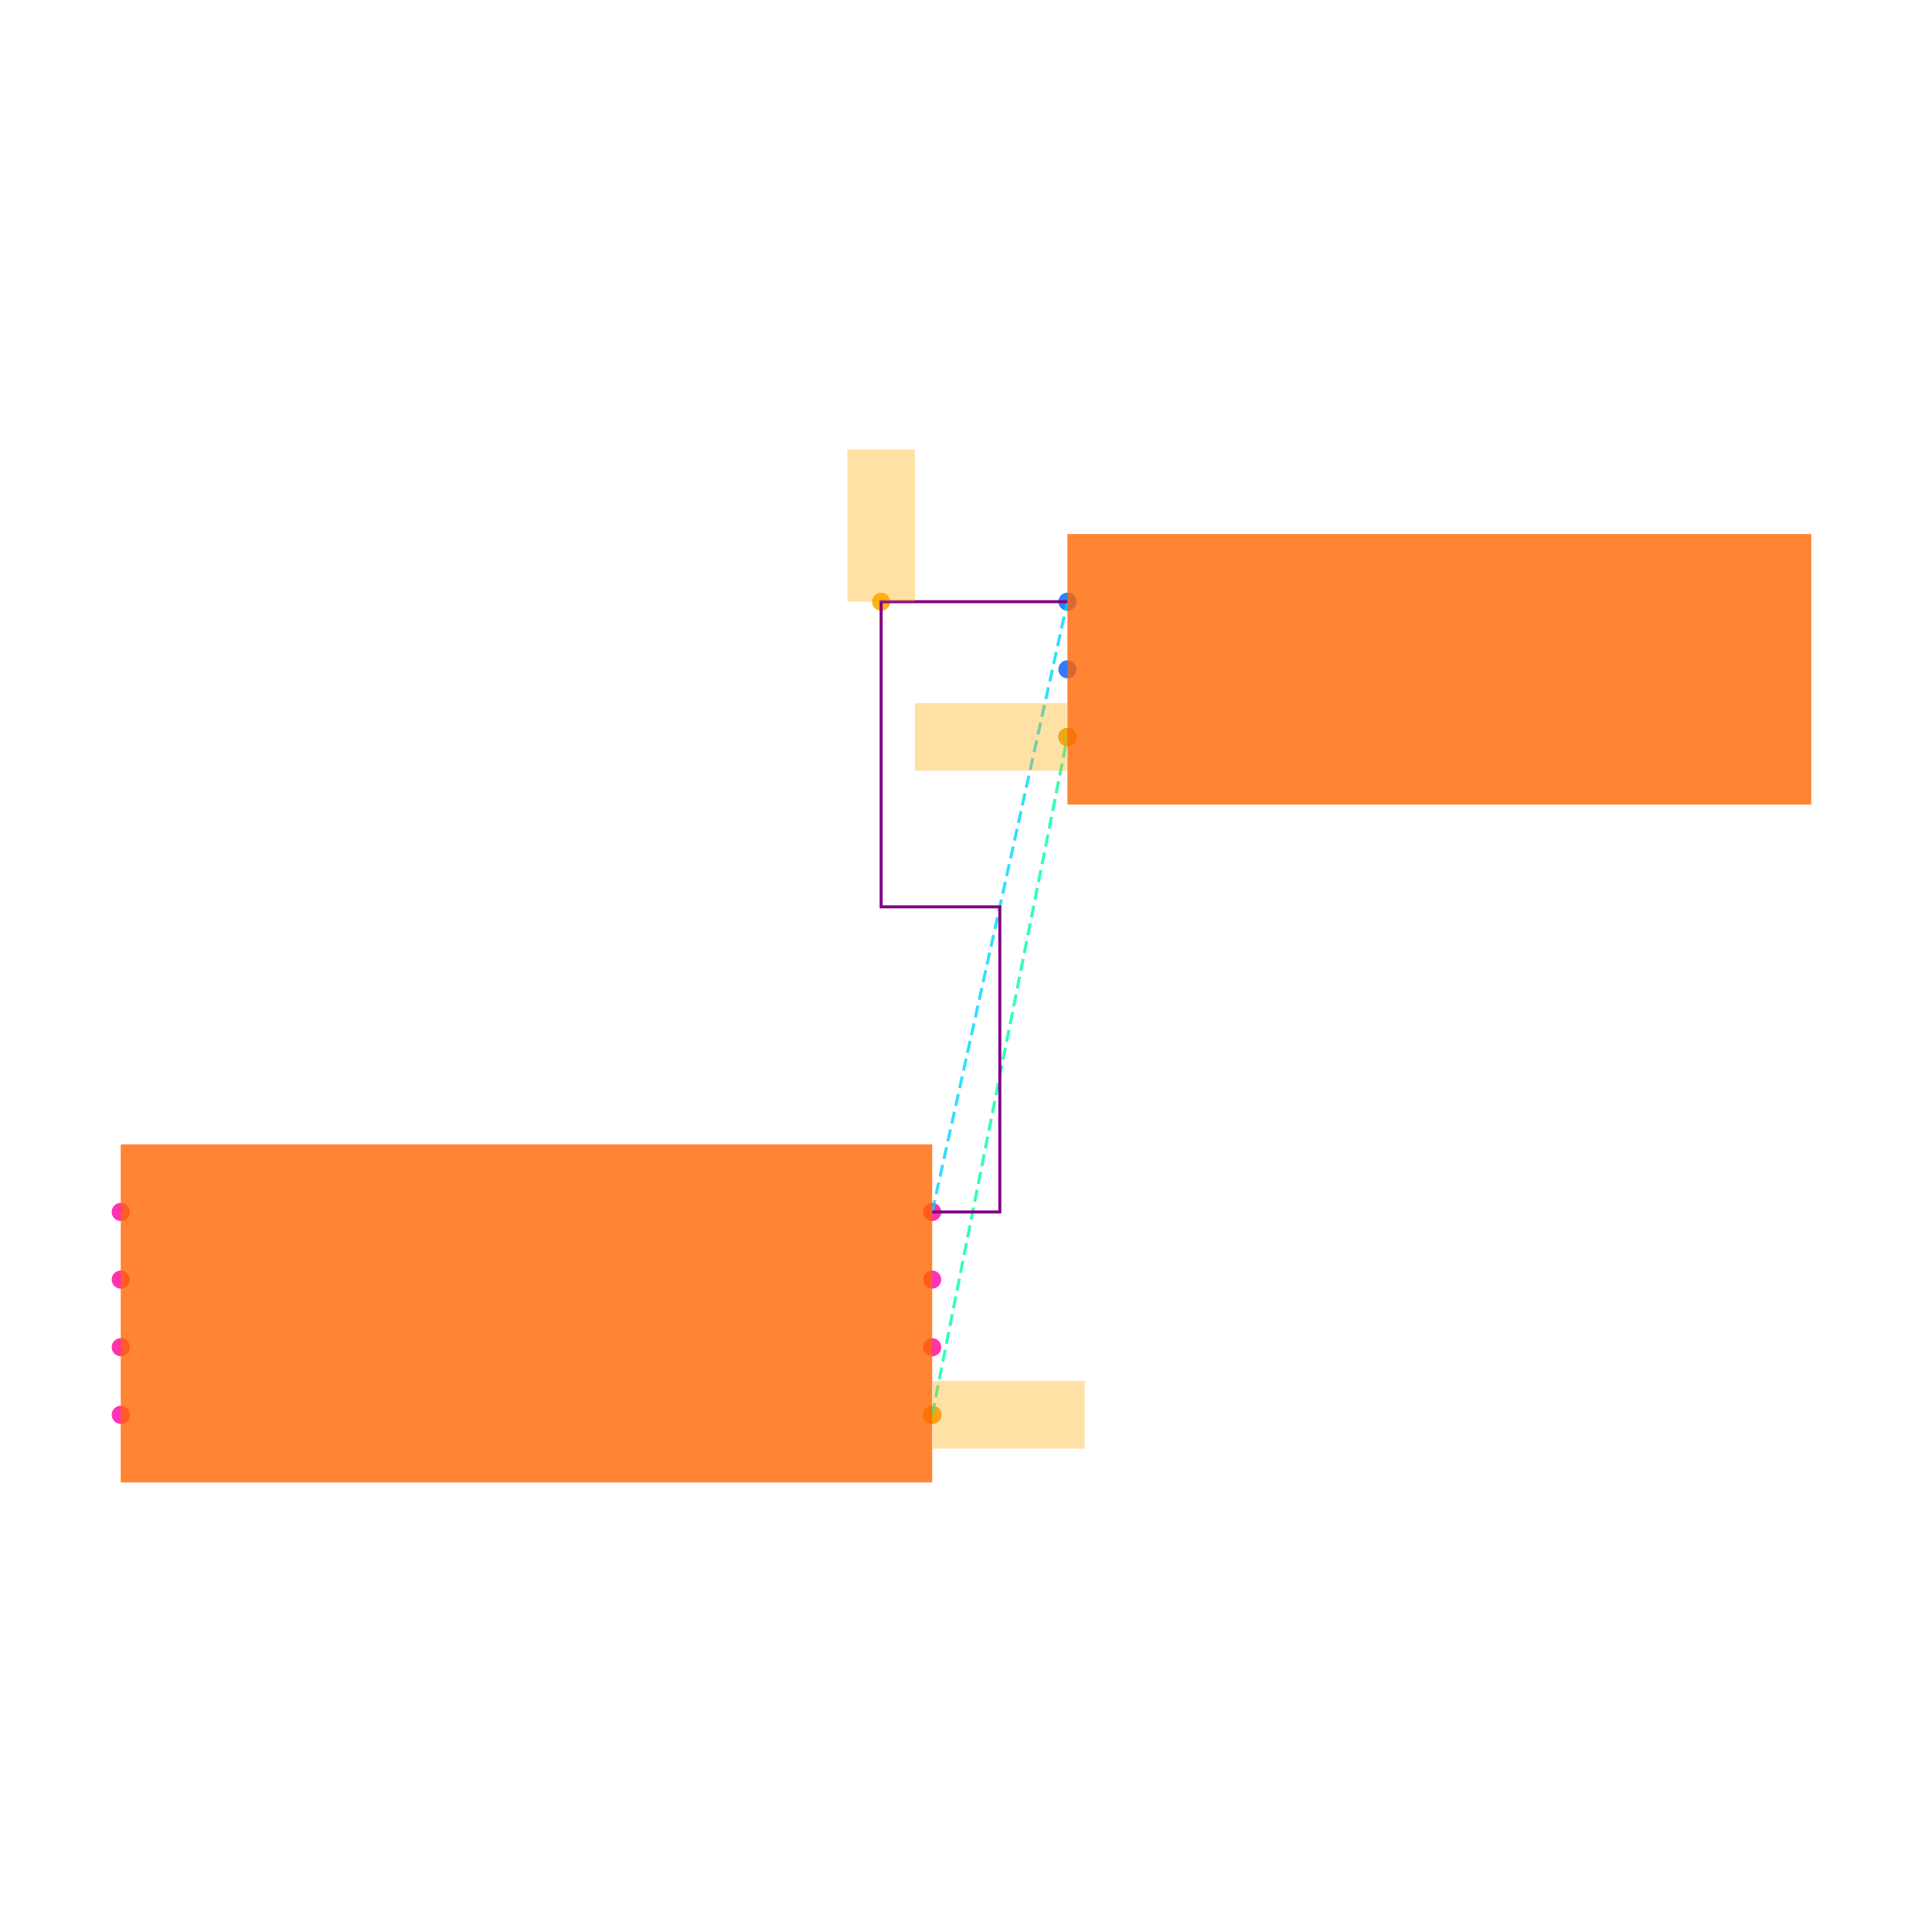
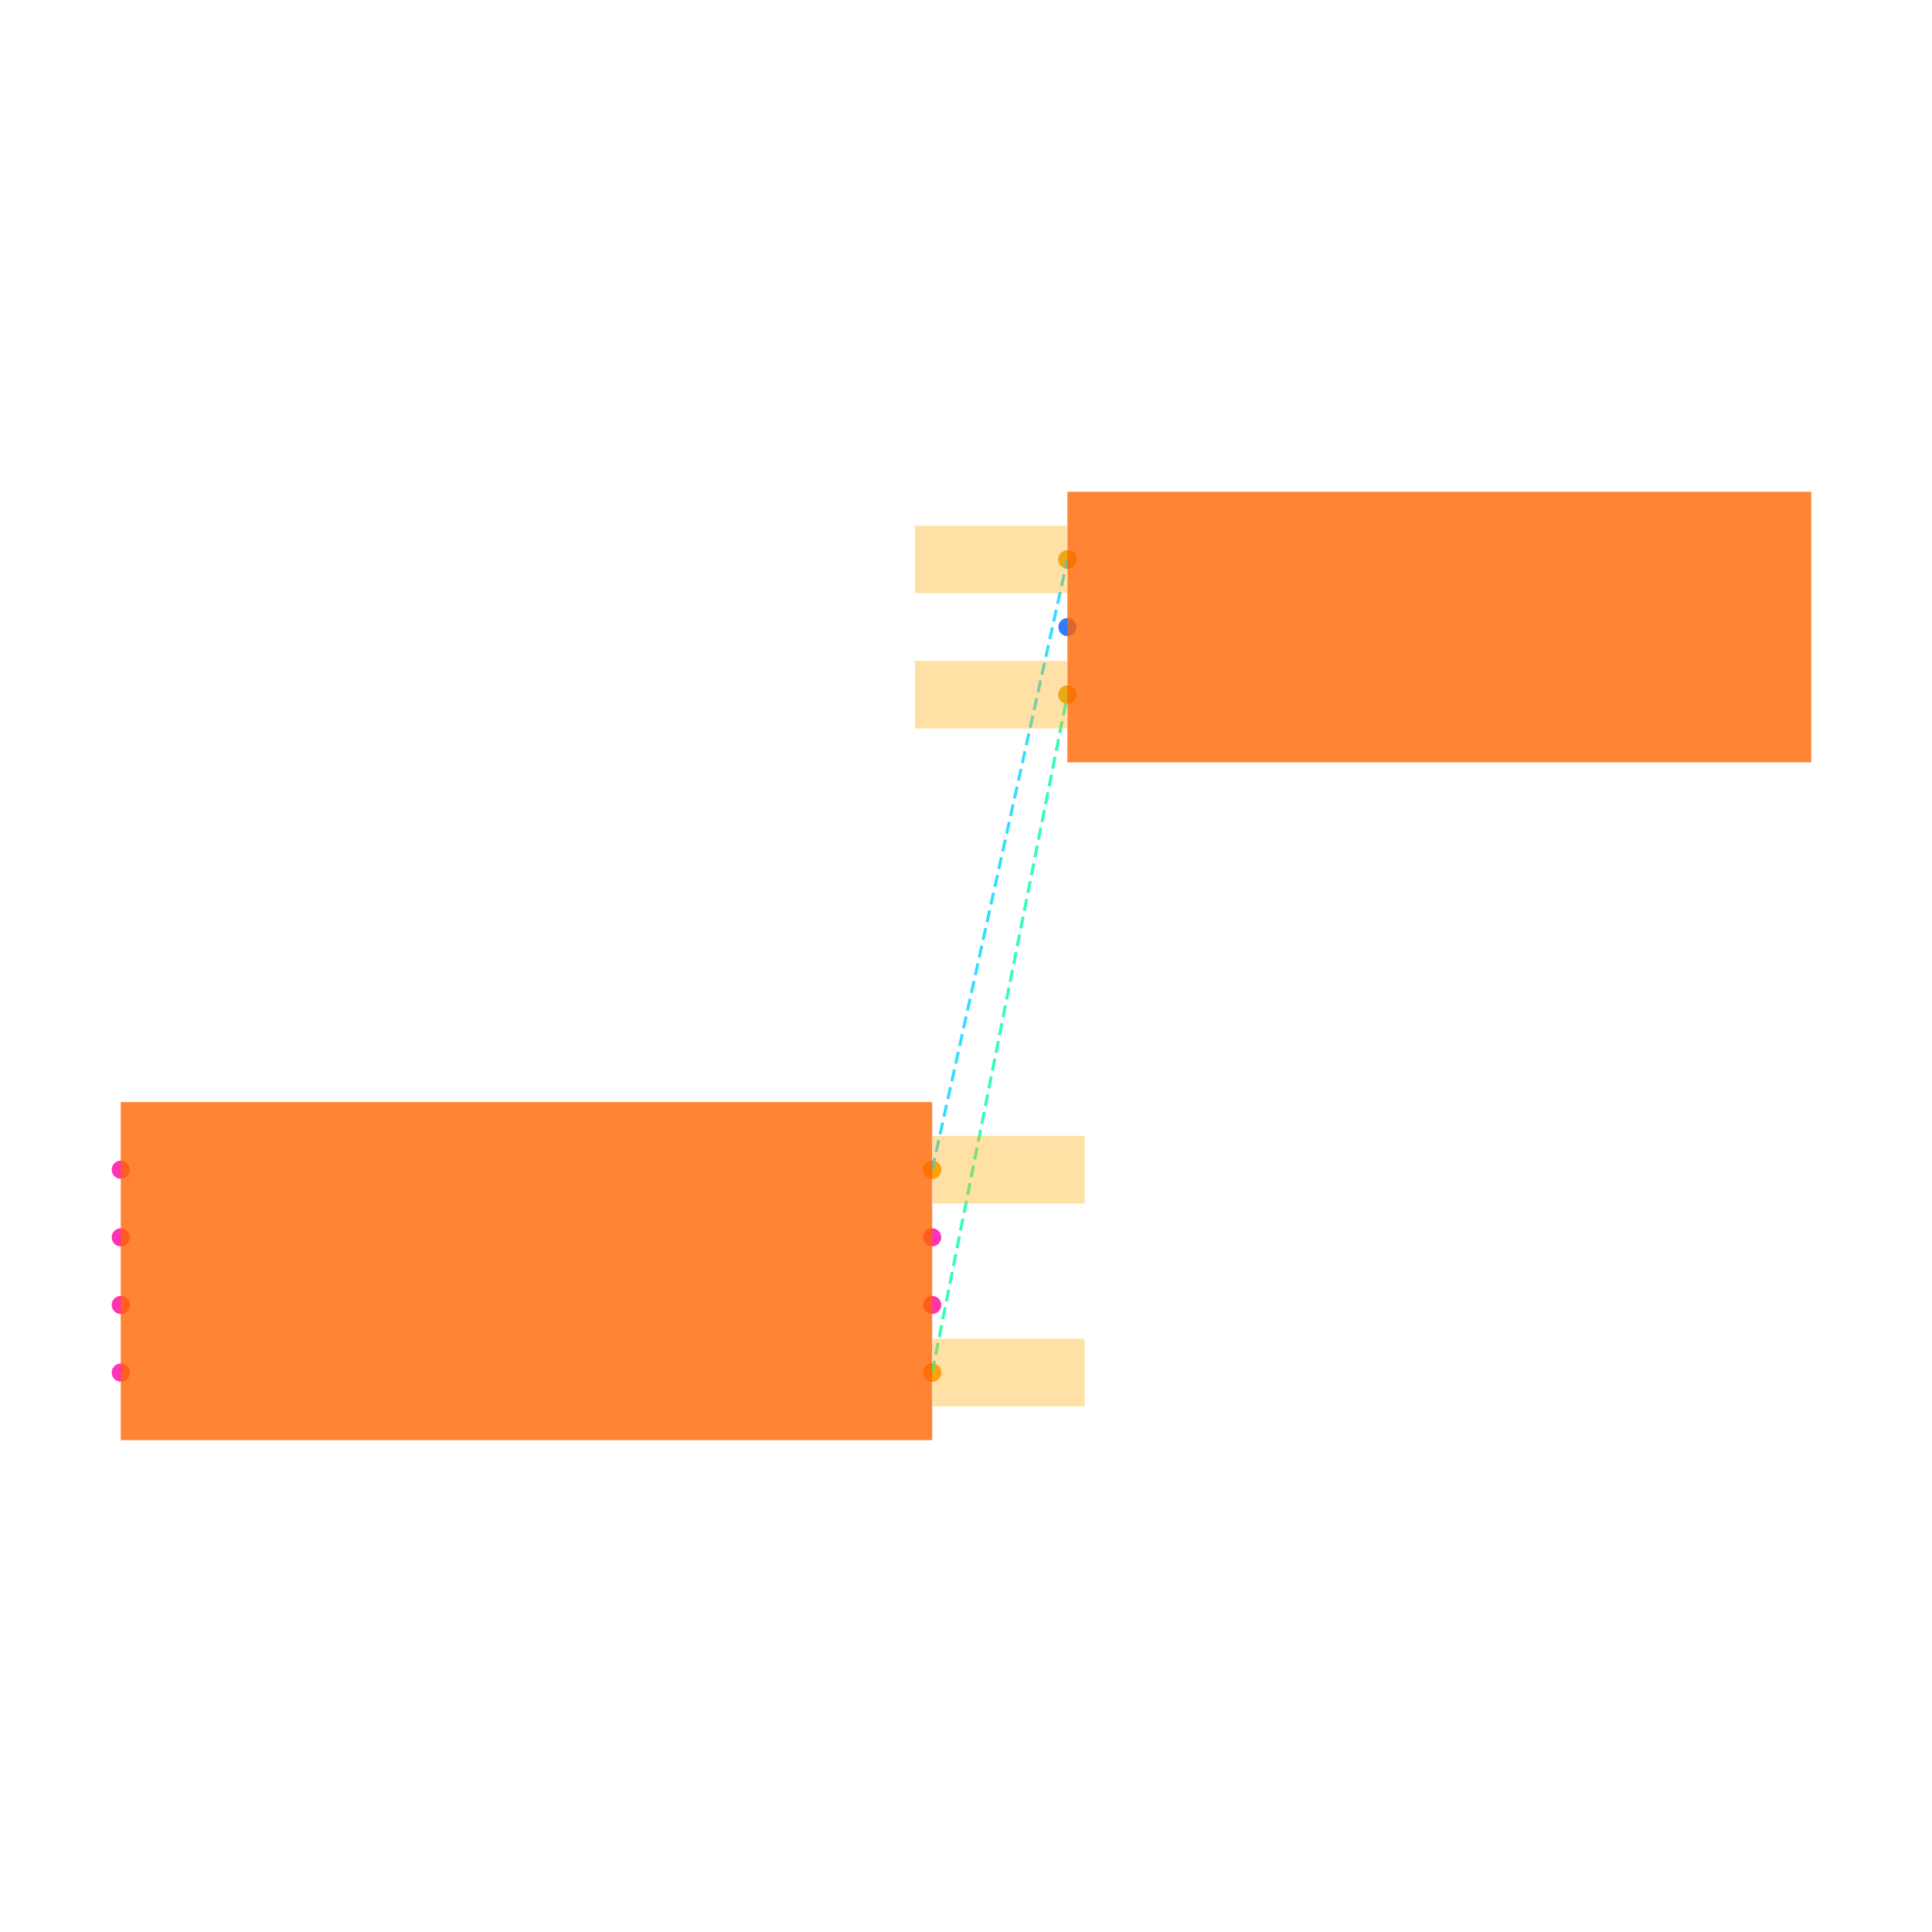
<svg xmlns="http://www.w3.org/2000/svg" width="640" height="640" viewBox="0 0 640 640">
  <rect width="100%" height="100%" fill="white" />
  <g>
-     <circle data-type="point" data-label="U1.1 x+" data-x="1.2000000000000002" data-y="-0.30000000000000004" cx="308.8" cy="468.68" r="3" fill="hsl(319, 100%, 50%, 0.8)" />
+     <circle data-type="point" data-label="U1.1 x+" data-x="1.2000000000000002" data-y="-0.30000000000000004" cx="308.8" cy="454.68" r="3" fill="hsl(319, 100%, 50%, 0.8)" />
  </g>
  <g>
-     <circle data-type="point" data-label="U1.2 x-" data-x="-1.2000000000000002" data-y="-0.30000000000000004" cx="40" cy="468.68" r="3" fill="hsl(320, 100%, 50%, 0.8)" />
+     <circle data-type="point" data-label="U1.2 x-" data-x="-1.2000000000000002" data-y="-0.30000000000000004" cx="40" cy="454.68" r="3" fill="hsl(320, 100%, 50%, 0.8)" />
  </g>
  <g>
-     <circle data-type="point" data-label="U1.3 x+" data-x="1.2000000000000002" data-y="0.09999999999999998" cx="308.8" cy="423.88" r="3" fill="hsl(321, 100%, 50%, 0.8)" />
+     <circle data-type="point" data-label="U1.3 x+" data-x="1.2000000000000002" data-y="0.09999999999999998" cx="308.8" cy="409.88" r="3" fill="hsl(321, 100%, 50%, 0.8)" />
  </g>
  <g>
-     <circle data-type="point" data-label="U1.4 x-" data-x="-1.2000000000000002" data-y="0.30000000000000004" cx="40" cy="401.48" r="3" fill="hsl(322, 100%, 50%, 0.8)" />
+     <circle data-type="point" data-label="U1.4 x-" data-x="-1.2000000000000002" data-y="0.30000000000000004" cx="40" cy="387.48" r="3" fill="hsl(322, 100%, 50%, 0.8)" />
  </g>
  <g>
-     <circle data-type="point" data-label="U1.5 x-" data-x="-1.2000000000000002" data-y="0.10000000000000003" cx="40" cy="423.88" r="3" fill="hsl(323, 100%, 50%, 0.8)" />
+     <circle data-type="point" data-label="U1.5 x-" data-x="-1.2000000000000002" data-y="0.10000000000000003" cx="40" cy="409.88" r="3" fill="hsl(323, 100%, 50%, 0.8)" />
  </g>
  <g>
-     <circle data-type="point" data-label="U1.6 x-" data-x="-1.2000000000000002" data-y="-0.09999999999999998" cx="40" cy="446.28" r="3" fill="hsl(324, 100%, 50%, 0.8)" />
+     <circle data-type="point" data-label="U1.6 x-" data-x="-1.2000000000000002" data-y="-0.09999999999999998" cx="40" cy="432.28" r="3" fill="hsl(324, 100%, 50%, 0.8)" />
  </g>
  <g>
-     <circle data-type="point" data-label="U1.7 x+" data-x="1.2000000000000002" data-y="-0.10000000000000003" cx="308.8" cy="446.28" r="3" fill="hsl(325, 100%, 50%, 0.8)" />
+     <circle data-type="point" data-label="U1.7 x+" data-x="1.2000000000000002" data-y="-0.10000000000000003" cx="308.8" cy="432.28" r="3" fill="hsl(325, 100%, 50%, 0.8)" />
  </g>
  <g>
-     <circle data-type="point" data-label="U1.8 x+" data-x="1.2000000000000002" data-y="0.30000000000000004" cx="308.8" cy="401.48" r="3" fill="hsl(326, 100%, 50%, 0.8)" />
+     <circle data-type="point" data-label="U1.8 x+" data-x="1.2000000000000002" data-y="0.30000000000000004" cx="308.8" cy="387.48" r="3" fill="hsl(326, 100%, 50%, 0.8)" />
  </g>
  <g>
-     <circle data-type="point" data-label="J1.1 x-" data-x="1.6" data-y="2.105" cx="353.6" cy="199.32" r="3" fill="hsl(218, 100%, 50%, 0.8)" />
+     <circle data-type="point" data-label="J1.1 x-" data-x="1.6" data-y="2.105" cx="353.6" cy="185.32" r="3" fill="hsl(218, 100%, 50%, 0.8)" />
  </g>
  <g>
-     <circle data-type="point" data-label="J1.2 x-" data-x="1.6" data-y="1.9049999999999998" cx="353.6" cy="221.72" r="3" fill="hsl(219, 100%, 50%, 0.8)" />
+     <circle data-type="point" data-label="J1.2 x-" data-x="1.6" data-y="1.9049999999999998" cx="353.6" cy="207.72" r="3" fill="hsl(219, 100%, 50%, 0.8)" />
  </g>
  <g>
-     <circle data-type="point" data-label="J1.3 x-" data-x="1.6" data-y="1.7049999999999998" cx="353.6" cy="244.12" r="3" fill="hsl(220, 100%, 50%, 0.8)" />
+     <circle data-type="point" data-label="J1.3 x-" data-x="1.6" data-y="1.7049999999999998" cx="353.6" cy="230.12" r="3" fill="hsl(220, 100%, 50%, 0.8)" />
  </g>
  <g>
-     <circle data-type="point" data-label="" data-x="1.2000000000000002" data-y="-0.30000000000000004" cx="308.8" cy="468.68" r="3" fill="hsl(40, 100%, 50%, 0.9)" />
+     <circle data-type="point" data-label="" data-x="1.2000000000000002" data-y="-0.30000000000000004" cx="308.8" cy="454.68" r="3" fill="hsl(40, 100%, 50%, 0.9)" />
  </g>
  <g>
-     <circle data-type="point" data-label="" data-x="1.6" data-y="1.7049999999999998" cx="353.6" cy="244.12" r="3" fill="hsl(40, 100%, 50%, 0.9)" />
+     <circle data-type="point" data-label="" data-x="1.6" data-y="1.7049999999999998" cx="353.6" cy="230.12" r="3" fill="hsl(40, 100%, 50%, 0.9)" />
  </g>
  <g>
-     <circle data-type="point" data-label="" data-x="1.049" data-y="2.105" cx="291.888" cy="199.32" r="3" fill="hsl(40, 100%, 50%, 0.9)" />
+     <circle data-type="point" data-label="" data-x="1.2000000000000002" data-y="0.30000000000000004" cx="308.8" cy="387.48" r="3" fill="hsl(40, 100%, 50%, 0.9)" />
  </g>
  <g>
-     <polyline data-points="1.2000000000000002,-0.30000000000000004 1.6,1.7049999999999998" data-type="line" data-label="" points="308.8,468.68 353.6,244.12" fill="none" stroke="hsl(157, 100%, 50%, 0.8)" stroke-width="1" stroke-dasharray="4 2" />
+     <circle data-type="point" data-label="" data-x="1.6" data-y="2.105" cx="353.6" cy="185.32" r="3" fill="hsl(40, 100%, 50%, 0.9)" />
  </g>
  <g>
-     <polyline data-points="1.2000000000000002,0.30000000000000004 1.6,2.105" data-type="line" data-label="" points="308.8,401.48 353.6,199.32" fill="none" stroke="hsl(190, 100%, 50%, 0.8)" stroke-width="1" stroke-dasharray="4 2" />
+     <polyline data-points="1.2000000000000002,-0.30000000000000004 1.6,1.7049999999999998" data-type="line" data-label="" points="308.8,454.68 353.6,230.12" fill="none" stroke="hsl(157, 100%, 50%, 0.8)" stroke-width="1" stroke-dasharray="4 2" />
  </g>
  <g>
-     <polyline data-points="1.2000000000000002,0.30000000000000004 1.4000000000000001,0.30000000000000004 1.4000000000000001,1.2025000000000001 1.049,1.2025000000000001 1.049,2.105 1.6,2.105" data-type="line" data-label="" points="308.8,401.48 331.2,401.48 331.2,300.4 291.888,300.4 291.888,199.32 353.6,199.32" fill="none" stroke="purple" stroke-width="1" />
+     <polyline data-points="1.2000000000000002,0.30000000000000004 1.6,2.105" data-type="line" data-label="" points="308.8,387.48 353.6,185.32" fill="none" stroke="hsl(190, 100%, 50%, 0.8)" stroke-width="1" stroke-dasharray="4 2" />
  </g>
  <g>
-     <rect data-type="rect" data-label="schematic_component_0" data-x="0" data-y="0" x="40" y="379.08" width="268.8" height="112" fill="hsl(24, 100%, 50%, 0.8)" stroke="black" stroke-width="0.009" />
+     <rect data-type="rect" data-label="schematic_component_0" data-x="0" data-y="0" x="40" y="365.08" width="268.8" height="112" fill="hsl(24, 100%, 50%, 0.8)" stroke="black" stroke-width="0.009" />
  </g>
  <g>
-     <rect data-type="rect" data-label="schematic_component_1" data-x="2.7" data-y="1.9049999999999998" x="353.6" y="176.92" width="246.4" height="89.6" fill="hsl(24, 100%, 50%, 0.8)" stroke="black" stroke-width="0.009" />
+     <rect data-type="rect" data-label="schematic_component_1" data-x="2.7" data-y="1.9049999999999998" x="353.6" y="162.92" width="246.4" height="89.6" fill="hsl(24, 100%, 50%, 0.8)" stroke="black" stroke-width="0.009" />
  </g>
  <g>
-     <rect data-type="rect" data-label="" data-x="1.4260000000000002" data-y="-0.30000000000000004" x="308.912" y="457.48" width="50.4" height="22.4" fill="hsl(40, 100%, 50%, 0.35)" stroke="black" stroke-width="0.009" />
+     <rect data-type="rect" data-label="" data-x="1.4260000000000002" data-y="-0.30000000000000004" x="308.912" y="443.48" width="50.4" height="22.4" fill="hsl(40, 100%, 50%, 0.35)" stroke="black" stroke-width="0.009" />
  </g>
  <g>
-     <rect data-type="rect" data-label="" data-x="1.374" data-y="1.7049999999999998" x="303.088" y="232.92" width="50.4" height="22.4" fill="hsl(40, 100%, 50%, 0.35)" stroke="black" stroke-width="0.009" />
+     <rect data-type="rect" data-label="" data-x="1.374" data-y="1.7049999999999998" x="303.088" y="218.92" width="50.4" height="22.4" fill="hsl(40, 100%, 50%, 0.35)" stroke="black" stroke-width="0.009" />
  </g>
  <g>
-     <rect data-type="rect" data-label="" data-x="1.049" data-y="2.33" x="280.688" y="148.92" width="22.4" height="50.4" fill="hsl(40, 100%, 50%, 0.35)" stroke="black" stroke-width="0.009" />
+     <rect data-type="rect" data-label="" data-x="1.4260000000000002" data-y="0.30000000000000004" x="308.912" y="376.28" width="50.4" height="22.4" fill="hsl(40, 100%, 50%, 0.35)" stroke="black" stroke-width="0.009" />
+   </g>
+   <g>
+     <rect data-type="rect" data-label="" data-x="1.374" data-y="2.105" x="303.088" y="174.12" width="50.4" height="22.4" fill="hsl(40, 100%, 50%, 0.35)" stroke="black" stroke-width="0.009" />
  </g>
  <g id="crosshair" style="display: none">
    <line id="crosshair-h" y1="0" y2="640" stroke="#666" stroke-width="0.5" />
    <line id="crosshair-v" x1="0" x2="640" stroke="#666" stroke-width="0.5" />
    <text id="coordinates" font-family="monospace" font-size="12" fill="#666" />
  </g>
</svg>
